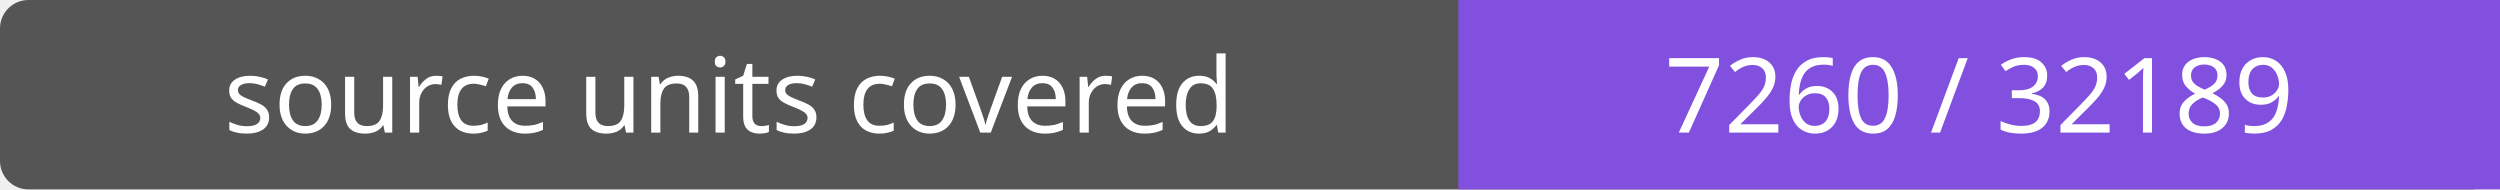
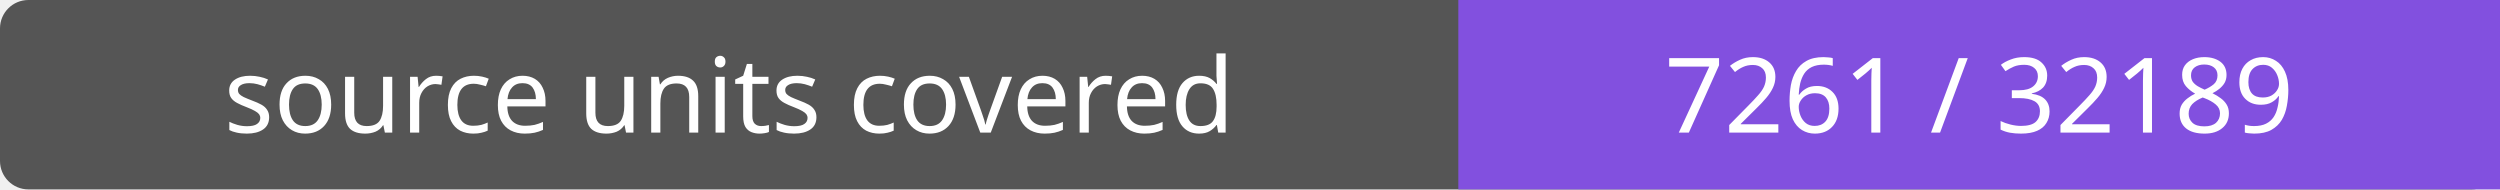
- <svg xmlns="http://www.w3.org/2000/svg" width="264" height="20" role="img" aria-label="source units covered: 7260 / 32189">
+ <svg xmlns="http://www.w3.org/2000/svg" width="264" height="20" role="img" aria-label="source units covered: 7261 / 32189">
  <rect width="264" height="20" rx="3" fill="#555" />
  <path fill="#8250df" d="M154 0h110v20H154z" />
  <g fill="#fff" text-anchor="middle" font-family="Verdana,sans-serif" font-size="11">
    <text x="77.0" y="14">source units covered</text>
-     <text x="209.0" y="14">7260 / 32189</text>
+     <text x="209.0" y="14">7261 / 32189</text>
  </g>
</svg>
